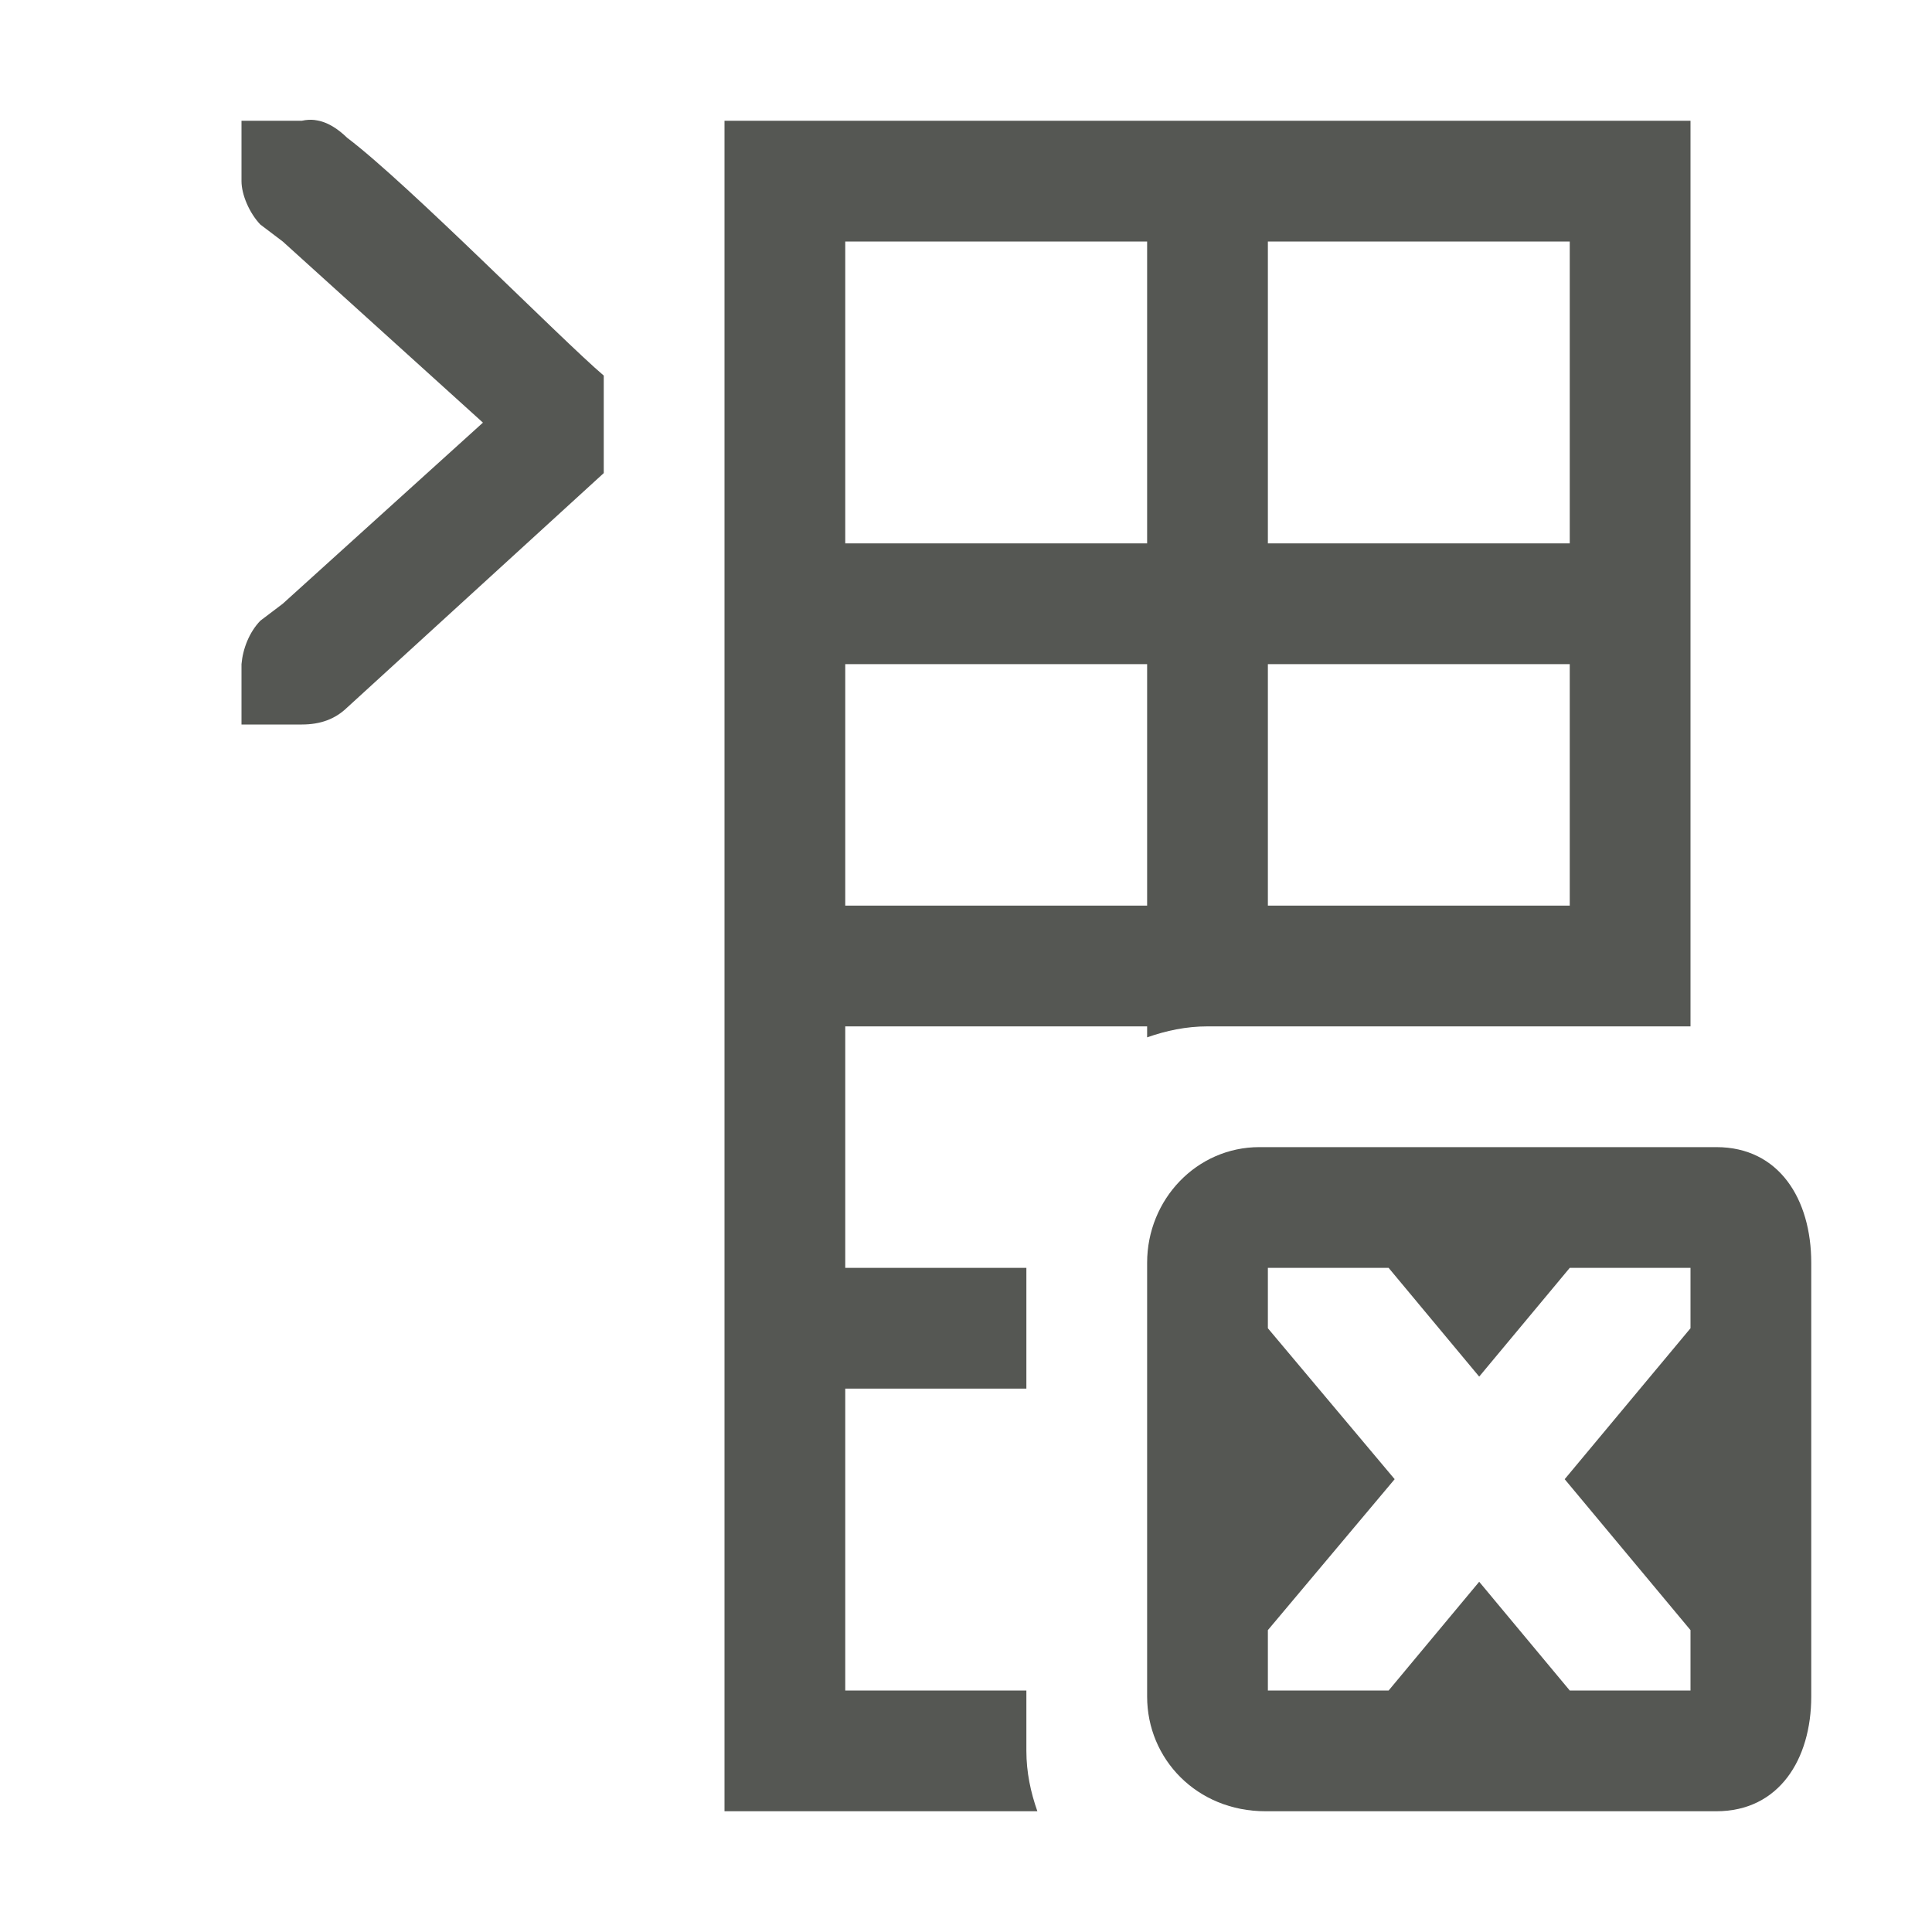
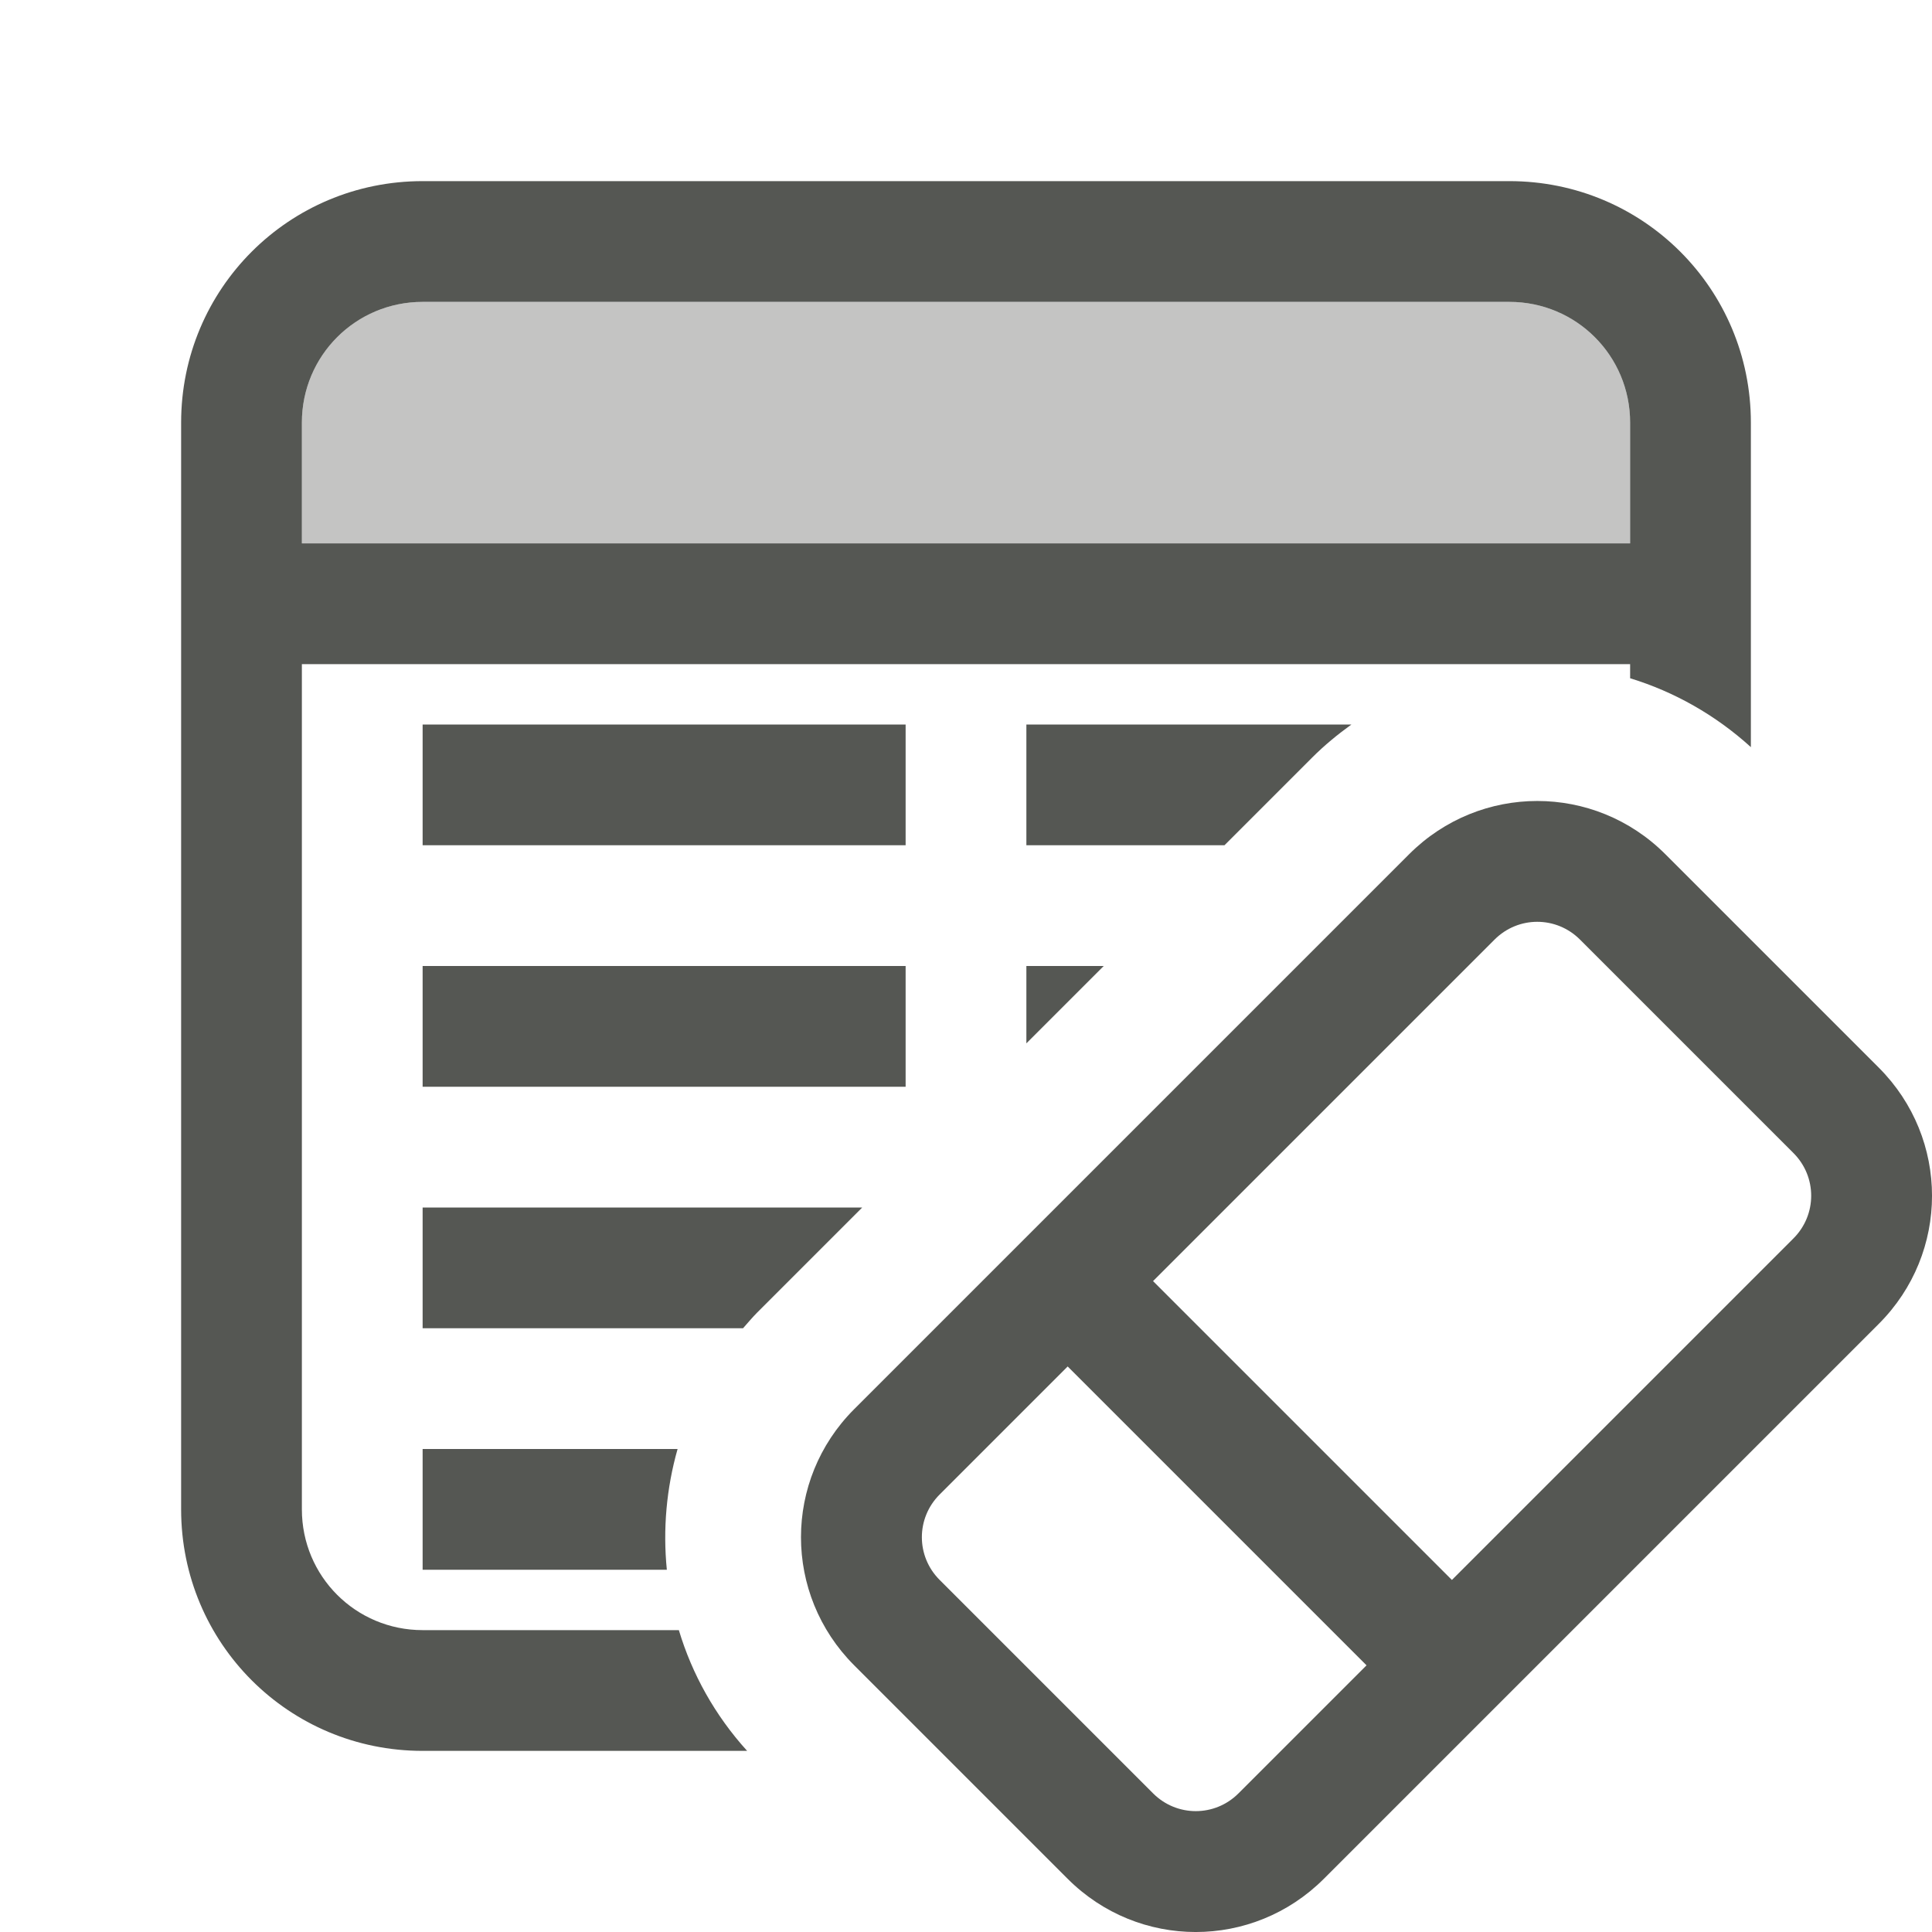
<svg xmlns="http://www.w3.org/2000/svg" viewBox="0 0 32 32">
-   <path d="m5.217 1.988c-.069-.008-.141-.005-.217.012h-.588-.412v1c0 .224.13.528.312.719l.371.281 3.316 3-3.316 3-.371.281c-.183.19-.29.463-.312.719v1h.412.588c.309 0 .552-.09.75-.281l4.25-3.883v-1.615c-.725-.618-3.234-3.17-4.25-3.939-.148-.143-.326-.268-.533-.293zm6.783.012v2 5 2 4 2 4 2 5 2h5.182c-.111-.314-.182-.647-.182-1v-1h-3v-5h3v-2h-3v-4h5v.182c.314-.111.647-.182 1-.182h1 5 2v-15zm2 2h5v5h-5zm7 0h5v5h-5zm-7 7h5v4h-5zm7 0h5v4h-5zm-.141 8c-1.036 0-1.859.864-1.859 1.916v7.184c0 1.036.825 1.9 1.961 1.9h7.467c1.041 0 1.572-.864 1.572-1.9v-7.184c0-1.052-.531-1.916-1.572-1.916zm.141 2h2l1.5 1.801 1.5-1.801h2v1l-2.084 2.5 2.084 2.5v1h-2l-1.5-1.801-1.5 1.801h-2v-1l2.1-2.5-2.1-2.5z" fill="#555753" />
+   <g fill="#555753">
+     <path d="m7 3c-2.216 0-4 1.784-4 4v18c0 2.216 1.784 4 4 4h5.375c-.534-.589-.913-1.273-1.131-2h-4.244c-1.108 0-2-.892-2-2v-14h20.461 1.539v.234c.726.222 1.411.606 2 1.141v-5.375c0-2.216-1.784-4-4-4zm0 2h18c1.108 0 2 .892 2 2v2h-22v-2c0-1.108.892-2 2-2zm0 7v2h8v-2zm10 0v2h3.281l1.455-1.455c.203-.203.421-.381.648-.545zm-10 4v2h8v-2zm10 0v1.281l1.281-1.281zm-10 4v2h5.307c.078-.089.154-.179.238-.264l1.736-1.736zm0 4v2h4.045c-.067-.67-.007-1.349.178-2z" />
+     <path d="m7 5c-1.108 0-2 .892-2 2v2h22v-2c0-1.108-.892-2-2-2z" opacity=".35" />
+     <path d="m27.583 14.148c-1.175-1.175-3.067-1.175-4.243 0l-9.192 9.192c-1.175 1.175-1.175 3.067 0 4.243l3.536 3.536c1.175 1.175 3.067 1.175 4.243 0l9.192-9.192c1.175-1.175 1.175-3.067 0-4.243zm-1.414 1.414 3.536 3.536c.392.392.392 1.022 0 1.414l-5.657 5.657-4.95-4.95 5.657-5.657c.392-.392 1.022-.392 1.414 0zm-8.485 7.071 4.95 4.95-2.121 2.121c-.392.392-1.022.392-1.414 0l-3.536-3.536c-.392-.392-.392-1.022 0-1.414z" />
+   </g>
</svg>
